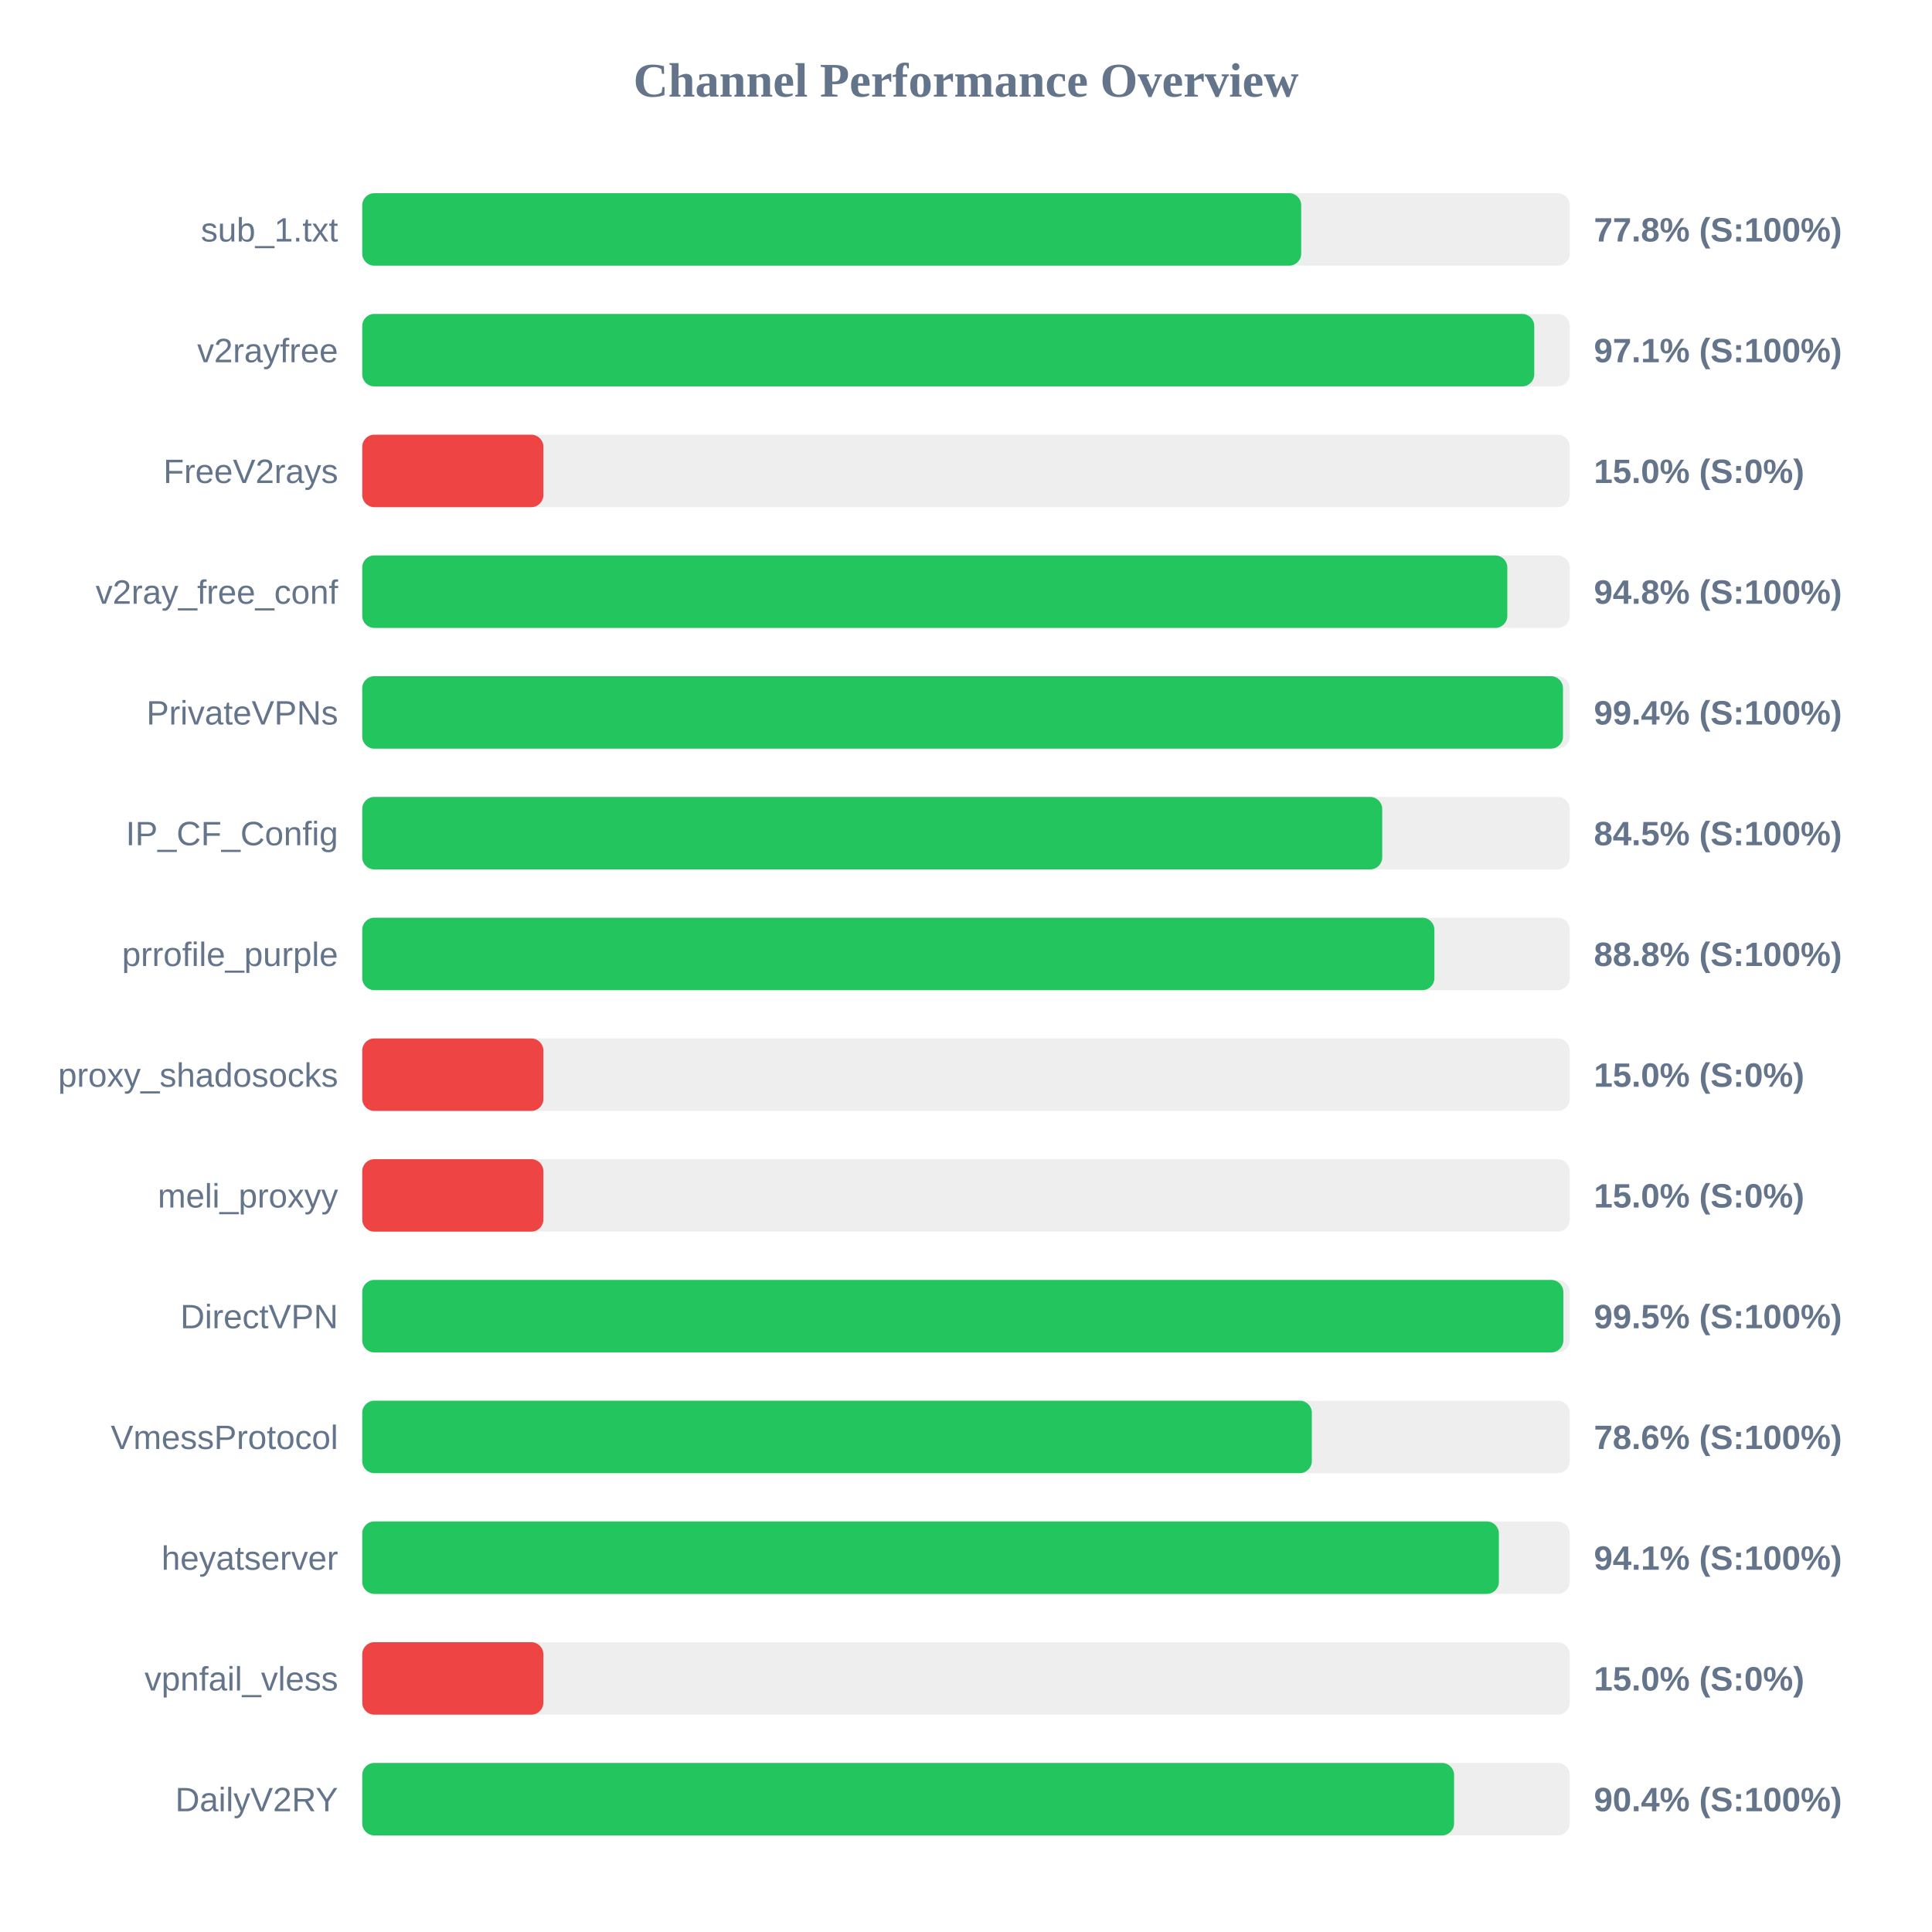
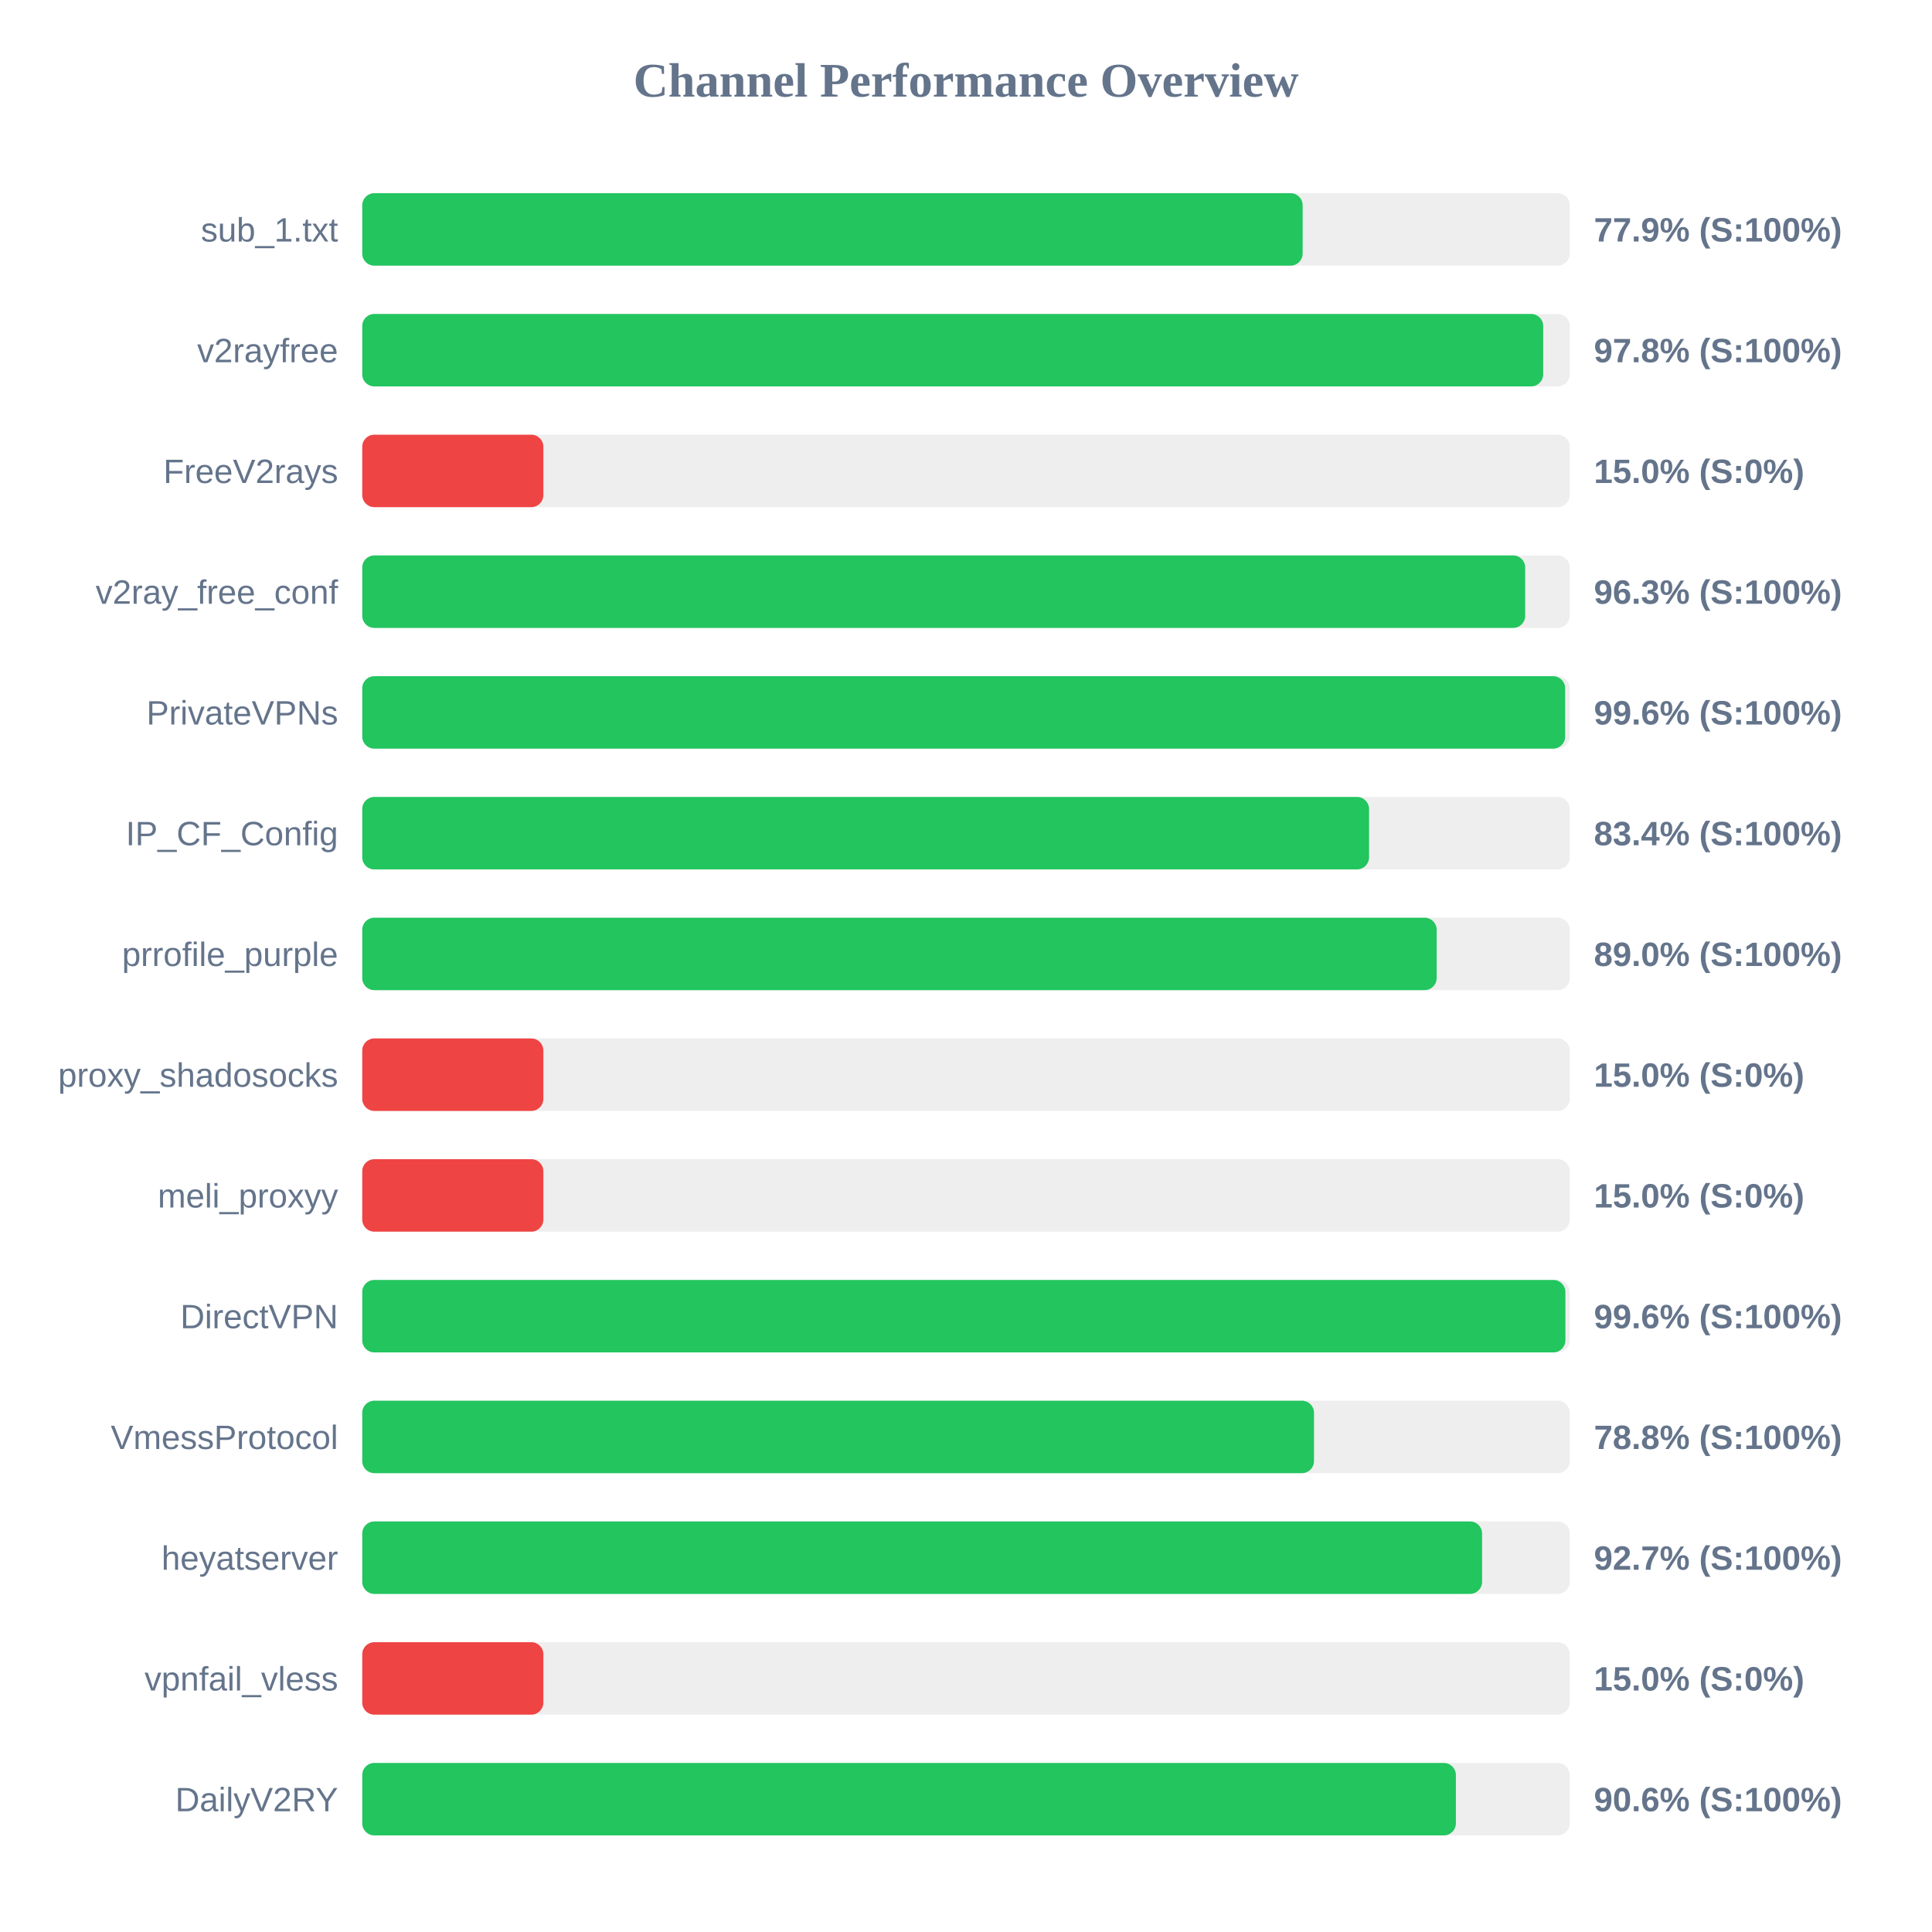
<svg xmlns="http://www.w3.org/2000/svg" width="800" height="800" version="1.1">
  <style>
        .row { font: 14px Arial; fill: #64748b; }
        .score { font: bold 14px Arial; fill: #64748b; }
    </style>
  <text x="400" y="40" text-anchor="middle" font-size="20px" font-weight="bold" fill="#64748b">Channel Performance Overview</text>
  <rect x="150" y="80" width="500" height="30" fill="#eee" rx="5" />
-   <rect x="150" y="80" width="388.8" height="30" fill="#22c55e" rx="5" />
+   <rect x="150" y="80" width="389.4" height="30" fill="#22c55e" rx="5" />
  <text x="140" y="100" text-anchor="end" class="row">sub_1.txt</text>
-   <text x="660" y="100" text-anchor="start" class="score">77.8% (S:100%)</text>
+   <text x="660" y="100" text-anchor="start" class="score">77.9% (S:100%)</text>
  <rect x="150" y="130" width="500" height="30" fill="#eee" rx="5" />
-   <rect x="150" y="130" width="485.3" height="30" fill="#22c55e" rx="5" />
+   <rect x="150" y="130" width="489.0" height="30" fill="#22c55e" rx="5" />
  <text x="140" y="150" text-anchor="end" class="row">v2rayfree</text>
-   <text x="660" y="150" text-anchor="start" class="score">97.1% (S:100%)</text>
+   <text x="660" y="150" text-anchor="start" class="score">97.8% (S:100%)</text>
  <rect x="150" y="180" width="500" height="30" fill="#eee" rx="5" />
  <rect x="150" y="180" width="75.0" height="30" fill="#ef4444" rx="5" />
  <text x="140" y="200" text-anchor="end" class="row">FreeV2rays</text>
  <text x="660" y="200" text-anchor="start" class="score">15.0% (S:0%)</text>
  <rect x="150" y="230" width="500" height="30" fill="#eee" rx="5" />
-   <rect x="150" y="230" width="474.15" height="30" fill="#22c55e" rx="5" />
+   <rect x="150" y="230" width="481.55" height="30" fill="#22c55e" rx="5" />
  <text x="140" y="250" text-anchor="end" class="row">v2ray_free_conf</text>
-   <text x="660" y="250" text-anchor="start" class="score">94.8% (S:100%)</text>
+   <text x="660" y="250" text-anchor="start" class="score">96.3% (S:100%)</text>
  <rect x="150" y="280" width="500" height="30" fill="#eee" rx="5" />
-   <rect x="150" y="280" width="497.2" height="30" fill="#22c55e" rx="5" />
+   <rect x="150" y="280" width="498.1" height="30" fill="#22c55e" rx="5" />
  <text x="140" y="300" text-anchor="end" class="row">PrivateVPNs</text>
-   <text x="660" y="300" text-anchor="start" class="score">99.4% (S:100%)</text>
+   <text x="660" y="300" text-anchor="start" class="score">99.6% (S:100%)</text>
  <rect x="150" y="330" width="500" height="30" fill="#eee" rx="5" />
-   <rect x="150" y="330" width="422.35" height="30" fill="#22c55e" rx="5" />
+   <rect x="150" y="330" width="416.9" height="30" fill="#22c55e" rx="5" />
  <text x="140" y="350" text-anchor="end" class="row">IP_CF_Config</text>
-   <text x="660" y="350" text-anchor="start" class="score">84.5% (S:100%)</text>
+   <text x="660" y="350" text-anchor="start" class="score">83.4% (S:100%)</text>
  <rect x="150" y="380" width="500" height="30" fill="#eee" rx="5" />
-   <rect x="150" y="380" width="443.95" height="30" fill="#22c55e" rx="5" />
+   <rect x="150" y="380" width="444.9" height="30" fill="#22c55e" rx="5" />
  <text x="140" y="400" text-anchor="end" class="row">prrofile_purple</text>
-   <text x="660" y="400" text-anchor="start" class="score">88.8% (S:100%)</text>
+   <text x="660" y="400" text-anchor="start" class="score">89.0% (S:100%)</text>
  <rect x="150" y="430" width="500" height="30" fill="#eee" rx="5" />
  <rect x="150" y="430" width="75.0" height="30" fill="#ef4444" rx="5" />
  <text x="140" y="450" text-anchor="end" class="row">proxy_shadosocks</text>
  <text x="660" y="450" text-anchor="start" class="score">15.0% (S:0%)</text>
  <rect x="150" y="480" width="500" height="30" fill="#eee" rx="5" />
  <rect x="150" y="480" width="75.0" height="30" fill="#ef4444" rx="5" />
  <text x="140" y="500" text-anchor="end" class="row">meli_proxyy</text>
  <text x="660" y="500" text-anchor="start" class="score">15.0% (S:0%)</text>
  <rect x="150" y="530" width="500" height="30" fill="#eee" rx="5" />
-   <rect x="150" y="530" width="497.35" height="30" fill="#22c55e" rx="5" />
+   <rect x="150" y="530" width="498.2" height="30" fill="#22c55e" rx="5" />
  <text x="140" y="550" text-anchor="end" class="row">DirectVPN</text>
-   <text x="660" y="550" text-anchor="start" class="score">99.5% (S:100%)</text>
+   <text x="660" y="550" text-anchor="start" class="score">99.6% (S:100%)</text>
  <rect x="150" y="580" width="500" height="30" fill="#eee" rx="5" />
-   <rect x="150" y="580" width="393.2" height="30" fill="#22c55e" rx="5" />
+   <rect x="150" y="580" width="394.1" height="30" fill="#22c55e" rx="5" />
  <text x="140" y="600" text-anchor="end" class="row">VmessProtocol</text>
-   <text x="660" y="600" text-anchor="start" class="score">78.6% (S:100%)</text>
+   <text x="660" y="600" text-anchor="start" class="score">78.8% (S:100%)</text>
  <rect x="150" y="630" width="500" height="30" fill="#eee" rx="5" />
-   <rect x="150" y="630" width="470.65" height="30" fill="#22c55e" rx="5" />
+   <rect x="150" y="630" width="463.7" height="30" fill="#22c55e" rx="5" />
  <text x="140" y="650" text-anchor="end" class="row">heyatserver</text>
-   <text x="660" y="650" text-anchor="start" class="score">94.1% (S:100%)</text>
+   <text x="660" y="650" text-anchor="start" class="score">92.7% (S:100%)</text>
  <rect x="150" y="680" width="500" height="30" fill="#eee" rx="5" />
  <rect x="150" y="680" width="75.0" height="30" fill="#ef4444" rx="5" />
  <text x="140" y="700" text-anchor="end" class="row">vpnfail_vless</text>
  <text x="660" y="700" text-anchor="start" class="score">15.0% (S:0%)</text>
  <rect x="150" y="730" width="500" height="30" fill="#eee" rx="5" />
-   <rect x="150" y="730" width="452.1" height="30" fill="#22c55e" rx="5" />
+   <rect x="150" y="730" width="452.85" height="30" fill="#22c55e" rx="5" />
  <text x="140" y="750" text-anchor="end" class="row">DailyV2RY</text>
-   <text x="660" y="750" text-anchor="start" class="score">90.4% (S:100%)</text>
+   <text x="660" y="750" text-anchor="start" class="score">90.6% (S:100%)</text>
</svg>
